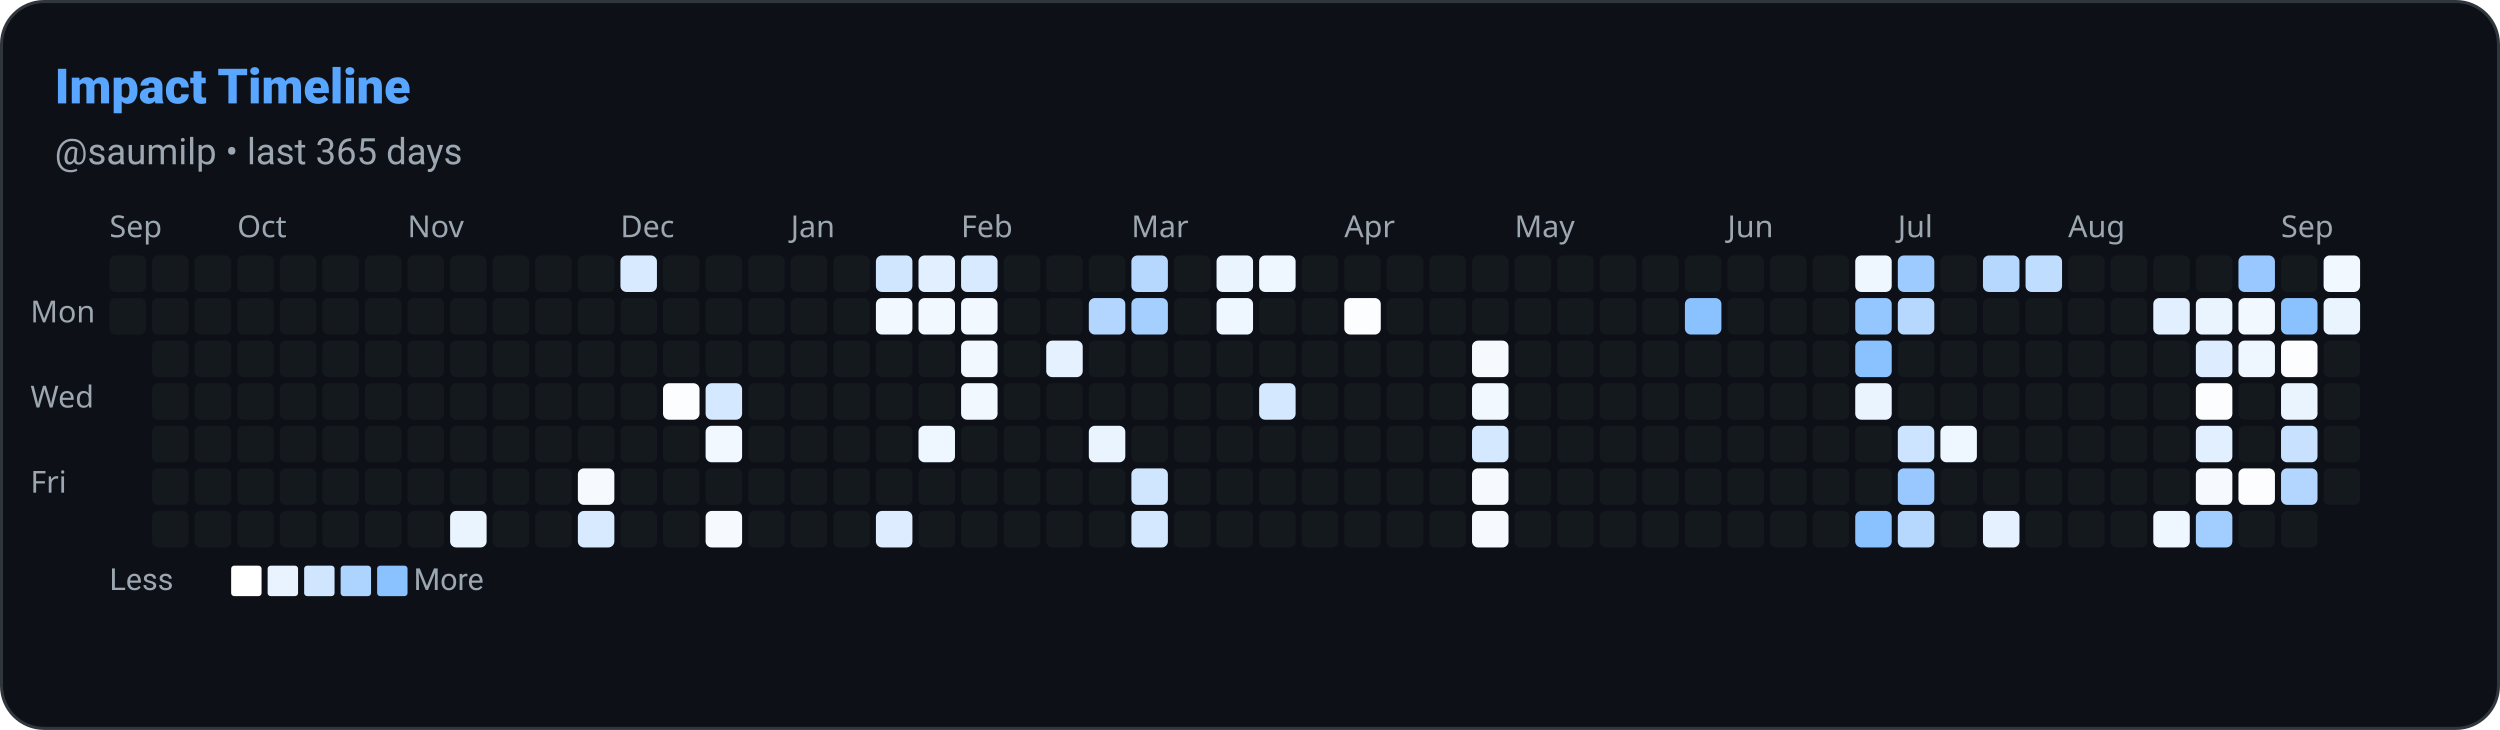
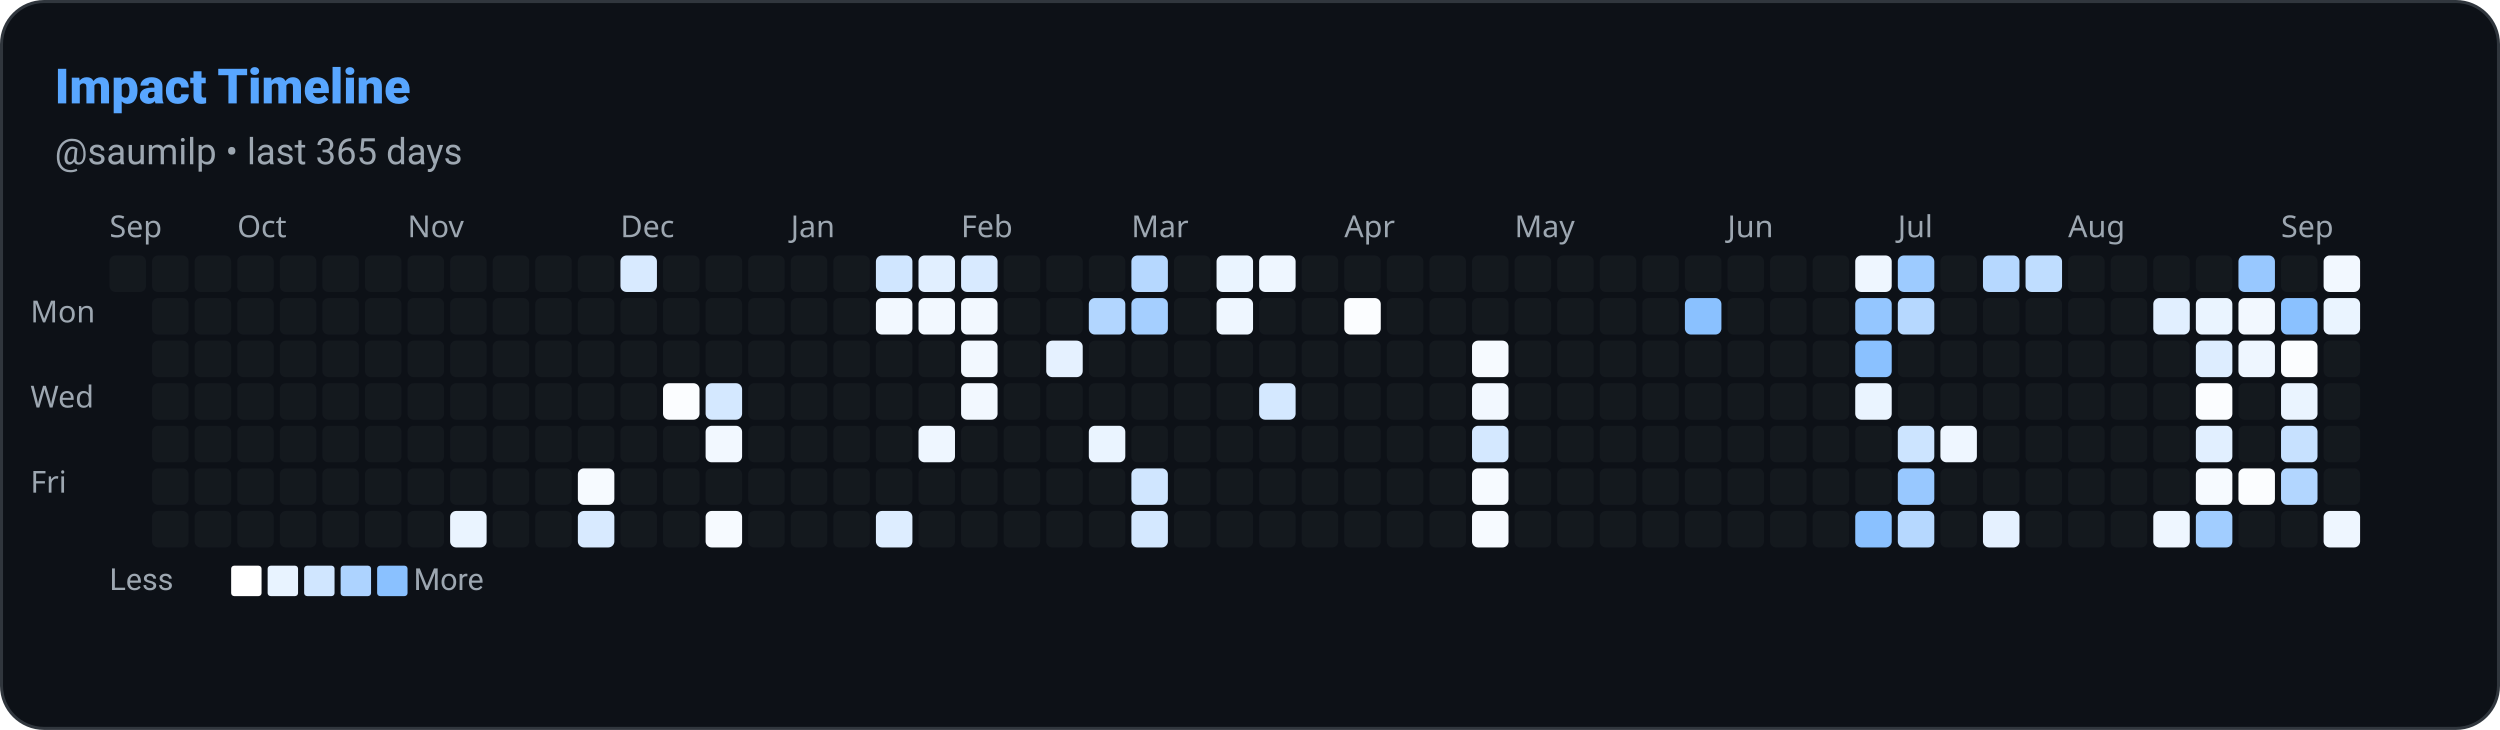
<svg xmlns="http://www.w3.org/2000/svg" width="822" height="240" viewBox="0 0 822 240" role="img" aria-label="Impact Timeline: saumilp">
  <defs>
    <style>
      
      @keyframes ghstatsGrow { from { transform: scaleX(0); } to { transform: scaleX(1); } }
      .ghstats-bar-fill { transform-box: fill-box; transform-origin: left center; animation: ghstatsGrow 900ms cubic-bezier(.2,.8,.2,1) both; }
      @media (prefers-reduced-motion: reduce) { .ghstats-bar-fill { animation: none; } }
    
    </style>
  </defs>
  <rect x="0.5" y="0.5" width="821" height="239" rx="14" fill="#0d1117" stroke="#30363d" stroke-width="1" />
  <text x="18" y="34" fill="#58a6ff" font-size="16" font-weight="800" font-family="ui-sans-serif,system-ui,-apple-system,Segoe UI,Roboto,Helvetica,Arial">Impact Timeline</text>
  <text x="18" y="54" fill="#9da7b1" font-size="12" font-weight="400" font-family="ui-sans-serif,system-ui,-apple-system,Segoe UI,Roboto,Helvetica,Arial">@saumilp • last 365 days</text>
  <text x="36" y="78" font-size="10" fill="#9da7b1" font-family="system-ui">Sep</text>
  <text x="78" y="78" font-size="10" fill="#9da7b1" font-family="system-ui">Oct</text>
  <text x="134" y="78" font-size="10" fill="#9da7b1" font-family="system-ui">Nov</text>
  <text x="204" y="78" font-size="10" fill="#9da7b1" font-family="system-ui">Dec</text>
  <text x="260" y="78" font-size="10" fill="#9da7b1" font-family="system-ui">Jan</text>
  <text x="316" y="78" font-size="10" fill="#9da7b1" font-family="system-ui">Feb</text>
  <text x="372" y="78" font-size="10" fill="#9da7b1" font-family="system-ui">Mar</text>
  <text x="442" y="78" font-size="10" fill="#9da7b1" font-family="system-ui">Apr</text>
  <text x="498" y="78" font-size="10" fill="#9da7b1" font-family="system-ui">May</text>
  <text x="568" y="78" font-size="10" fill="#9da7b1" font-family="system-ui">Jun</text>
  <text x="624" y="78" font-size="10" fill="#9da7b1" font-family="system-ui">Jul</text>
  <text x="680" y="78" font-size="10" fill="#9da7b1" font-family="system-ui">Aug</text>
  <text x="750" y="78" font-size="10" fill="#9da7b1" font-family="system-ui">Sep</text>
  <text x="10" y="106" font-size="10" fill="#9da7b1" font-family="system-ui">Mon</text>
  <text x="10" y="134" font-size="10" fill="#9da7b1" font-family="system-ui">Wed</text>
  <text x="10" y="162" font-size="10" fill="#9da7b1" font-family="system-ui">Fri</text>
  <rect x="36" y="84" width="12" height="12" rx="2" fill="#30363d" opacity="0.2" />
-   <rect x="36" y="98" width="12" height="12" rx="2" fill="#30363d" opacity="0.2" />
  <rect x="50" y="84" width="12" height="12" rx="2" fill="#30363d" opacity="0.2" />
  <rect x="50" y="98" width="12" height="12" rx="2" fill="#30363d" opacity="0.2" />
  <rect x="50" y="112" width="12" height="12" rx="2" fill="#30363d" opacity="0.2" />
  <rect x="50" y="126" width="12" height="12" rx="2" fill="#30363d" opacity="0.2" />
  <rect x="50" y="140" width="12" height="12" rx="2" fill="#30363d" opacity="0.2" />
  <rect x="50" y="154" width="12" height="12" rx="2" fill="#30363d" opacity="0.2" />
  <rect x="50" y="168" width="12" height="12" rx="2" fill="#30363d" opacity="0.2" />
  <rect x="64" y="84" width="12" height="12" rx="2" fill="#30363d" opacity="0.2" />
  <rect x="64" y="98" width="12" height="12" rx="2" fill="#30363d" opacity="0.2" />
  <rect x="64" y="112" width="12" height="12" rx="2" fill="#30363d" opacity="0.2" />
  <rect x="64" y="126" width="12" height="12" rx="2" fill="#30363d" opacity="0.2" />
  <rect x="64" y="140" width="12" height="12" rx="2" fill="#30363d" opacity="0.2" />
  <rect x="64" y="154" width="12" height="12" rx="2" fill="#30363d" opacity="0.2" />
  <rect x="64" y="168" width="12" height="12" rx="2" fill="#30363d" opacity="0.2" />
  <rect x="78" y="84" width="12" height="12" rx="2" fill="#30363d" opacity="0.2" />
  <rect x="78" y="98" width="12" height="12" rx="2" fill="#30363d" opacity="0.2" />
  <rect x="78" y="112" width="12" height="12" rx="2" fill="#30363d" opacity="0.2" />
  <rect x="78" y="126" width="12" height="12" rx="2" fill="#30363d" opacity="0.2" />
  <rect x="78" y="140" width="12" height="12" rx="2" fill="#30363d" opacity="0.2" />
  <rect x="78" y="154" width="12" height="12" rx="2" fill="#30363d" opacity="0.2" />
  <rect x="78" y="168" width="12" height="12" rx="2" fill="#30363d" opacity="0.2" />
  <rect x="92" y="84" width="12" height="12" rx="2" fill="#30363d" opacity="0.2" />
  <rect x="92" y="98" width="12" height="12" rx="2" fill="#30363d" opacity="0.2" />
  <rect x="92" y="112" width="12" height="12" rx="2" fill="#30363d" opacity="0.2" />
  <rect x="92" y="126" width="12" height="12" rx="2" fill="#30363d" opacity="0.2" />
  <rect x="92" y="140" width="12" height="12" rx="2" fill="#30363d" opacity="0.2" />
  <rect x="92" y="154" width="12" height="12" rx="2" fill="#30363d" opacity="0.2" />
  <rect x="92" y="168" width="12" height="12" rx="2" fill="#30363d" opacity="0.2" />
  <rect x="106" y="84" width="12" height="12" rx="2" fill="#30363d" opacity="0.2" />
  <rect x="106" y="98" width="12" height="12" rx="2" fill="#30363d" opacity="0.2" />
  <rect x="106" y="112" width="12" height="12" rx="2" fill="#30363d" opacity="0.2" />
  <rect x="106" y="126" width="12" height="12" rx="2" fill="#30363d" opacity="0.2" />
  <rect x="106" y="140" width="12" height="12" rx="2" fill="#30363d" opacity="0.2" />
  <rect x="106" y="154" width="12" height="12" rx="2" fill="#30363d" opacity="0.2" />
  <rect x="106" y="168" width="12" height="12" rx="2" fill="#30363d" opacity="0.2" />
  <rect x="120" y="84" width="12" height="12" rx="2" fill="#30363d" opacity="0.2" />
  <rect x="120" y="98" width="12" height="12" rx="2" fill="#30363d" opacity="0.2" />
  <rect x="120" y="112" width="12" height="12" rx="2" fill="#30363d" opacity="0.2" />
  <rect x="120" y="126" width="12" height="12" rx="2" fill="#30363d" opacity="0.2" />
  <rect x="120" y="140" width="12" height="12" rx="2" fill="#30363d" opacity="0.2" />
  <rect x="120" y="154" width="12" height="12" rx="2" fill="#30363d" opacity="0.2" />
  <rect x="120" y="168" width="12" height="12" rx="2" fill="#30363d" opacity="0.2" />
  <rect x="134" y="84" width="12" height="12" rx="2" fill="#30363d" opacity="0.2" />
  <rect x="134" y="98" width="12" height="12" rx="2" fill="#30363d" opacity="0.2" />
  <rect x="134" y="112" width="12" height="12" rx="2" fill="#30363d" opacity="0.2" />
  <rect x="134" y="126" width="12" height="12" rx="2" fill="#30363d" opacity="0.2" />
  <rect x="134" y="140" width="12" height="12" rx="2" fill="#30363d" opacity="0.2" />
  <rect x="134" y="154" width="12" height="12" rx="2" fill="#30363d" opacity="0.2" />
  <rect x="134" y="168" width="12" height="12" rx="2" fill="#30363d" opacity="0.2" />
  <rect x="148" y="84" width="12" height="12" rx="2" fill="#30363d" opacity="0.2" />
  <rect x="148" y="98" width="12" height="12" rx="2" fill="#30363d" opacity="0.2" />
  <rect x="148" y="112" width="12" height="12" rx="2" fill="#30363d" opacity="0.2" />
  <rect x="148" y="126" width="12" height="12" rx="2" fill="#30363d" opacity="0.2" />
  <rect x="148" y="140" width="12" height="12" rx="2" fill="#30363d" opacity="0.2" />
  <rect x="148" y="154" width="12" height="12" rx="2" fill="#30363d" opacity="0.2" />
  <rect x="148" y="168" width="12" height="12" rx="2" fill="rgb(234, 244, 255)" opacity="1" />
  <rect x="162" y="84" width="12" height="12" rx="2" fill="#30363d" opacity="0.2" />
  <rect x="162" y="98" width="12" height="12" rx="2" fill="#30363d" opacity="0.2" />
  <rect x="162" y="112" width="12" height="12" rx="2" fill="#30363d" opacity="0.2" />
  <rect x="162" y="126" width="12" height="12" rx="2" fill="#30363d" opacity="0.2" />
  <rect x="162" y="140" width="12" height="12" rx="2" fill="#30363d" opacity="0.2" />
  <rect x="162" y="154" width="12" height="12" rx="2" fill="#30363d" opacity="0.2" />
  <rect x="162" y="168" width="12" height="12" rx="2" fill="#30363d" opacity="0.2" />
  <rect x="176" y="84" width="12" height="12" rx="2" fill="#30363d" opacity="0.2" />
  <rect x="176" y="98" width="12" height="12" rx="2" fill="#30363d" opacity="0.2" />
  <rect x="176" y="112" width="12" height="12" rx="2" fill="#30363d" opacity="0.2" />
  <rect x="176" y="126" width="12" height="12" rx="2" fill="#30363d" opacity="0.2" />
  <rect x="176" y="140" width="12" height="12" rx="2" fill="#30363d" opacity="0.2" />
  <rect x="176" y="154" width="12" height="12" rx="2" fill="#30363d" opacity="0.2" />
  <rect x="176" y="168" width="12" height="12" rx="2" fill="#30363d" opacity="0.2" />
  <rect x="190" y="84" width="12" height="12" rx="2" fill="#30363d" opacity="0.2" />
  <rect x="190" y="98" width="12" height="12" rx="2" fill="#30363d" opacity="0.2" />
  <rect x="190" y="112" width="12" height="12" rx="2" fill="#30363d" opacity="0.2" />
  <rect x="190" y="126" width="12" height="12" rx="2" fill="#30363d" opacity="0.2" />
  <rect x="190" y="140" width="12" height="12" rx="2" fill="#30363d" opacity="0.2" />
  <rect x="190" y="154" width="12" height="12" rx="2" fill="rgb(246, 250, 255)" opacity="1" />
  <rect x="190" y="168" width="12" height="12" rx="2" fill="rgb(216, 234, 255)" opacity="1" />
  <rect x="204" y="84" width="12" height="12" rx="2" fill="rgb(216, 234, 255)" opacity="1" />
  <rect x="204" y="98" width="12" height="12" rx="2" fill="#30363d" opacity="0.2" />
  <rect x="204" y="112" width="12" height="12" rx="2" fill="#30363d" opacity="0.2" />
  <rect x="204" y="126" width="12" height="12" rx="2" fill="#30363d" opacity="0.2" />
  <rect x="204" y="140" width="12" height="12" rx="2" fill="#30363d" opacity="0.2" />
  <rect x="204" y="154" width="12" height="12" rx="2" fill="#30363d" opacity="0.2" />
  <rect x="204" y="168" width="12" height="12" rx="2" fill="#30363d" opacity="0.2" />
  <rect x="218" y="84" width="12" height="12" rx="2" fill="#30363d" opacity="0.2" />
  <rect x="218" y="98" width="12" height="12" rx="2" fill="#30363d" opacity="0.2" />
  <rect x="218" y="112" width="12" height="12" rx="2" fill="#30363d" opacity="0.2" />
  <rect x="218" y="126" width="12" height="12" rx="2" fill="rgb(251, 253, 255)" opacity="1" />
  <rect x="218" y="140" width="12" height="12" rx="2" fill="#30363d" opacity="0.2" />
  <rect x="218" y="154" width="12" height="12" rx="2" fill="#30363d" opacity="0.2" />
  <rect x="218" y="168" width="12" height="12" rx="2" fill="#30363d" opacity="0.2" />
  <rect x="232" y="84" width="12" height="12" rx="2" fill="#30363d" opacity="0.2" />
  <rect x="232" y="98" width="12" height="12" rx="2" fill="#30363d" opacity="0.2" />
  <rect x="232" y="112" width="12" height="12" rx="2" fill="#30363d" opacity="0.2" />
  <rect x="232" y="126" width="12" height="12" rx="2" fill="rgb(212, 232, 255)" opacity="1" />
  <rect x="232" y="140" width="12" height="12" rx="2" fill="rgb(242, 248, 255)" opacity="1" />
  <rect x="232" y="154" width="12" height="12" rx="2" fill="#30363d" opacity="0.2" />
  <rect x="232" y="168" width="12" height="12" rx="2" fill="rgb(246, 250, 255)" opacity="1" />
  <rect x="246" y="84" width="12" height="12" rx="2" fill="#30363d" opacity="0.2" />
  <rect x="246" y="98" width="12" height="12" rx="2" fill="#30363d" opacity="0.2" />
  <rect x="246" y="112" width="12" height="12" rx="2" fill="#30363d" opacity="0.2" />
  <rect x="246" y="126" width="12" height="12" rx="2" fill="#30363d" opacity="0.2" />
  <rect x="246" y="140" width="12" height="12" rx="2" fill="#30363d" opacity="0.2" />
  <rect x="246" y="154" width="12" height="12" rx="2" fill="#30363d" opacity="0.2" />
  <rect x="246" y="168" width="12" height="12" rx="2" fill="#30363d" opacity="0.2" />
  <rect x="260" y="84" width="12" height="12" rx="2" fill="#30363d" opacity="0.2" />
  <rect x="260" y="98" width="12" height="12" rx="2" fill="#30363d" opacity="0.2" />
  <rect x="260" y="112" width="12" height="12" rx="2" fill="#30363d" opacity="0.2" />
  <rect x="260" y="126" width="12" height="12" rx="2" fill="#30363d" opacity="0.2" />
  <rect x="260" y="140" width="12" height="12" rx="2" fill="#30363d" opacity="0.2" />
  <rect x="260" y="154" width="12" height="12" rx="2" fill="#30363d" opacity="0.2" />
  <rect x="260" y="168" width="12" height="12" rx="2" fill="#30363d" opacity="0.2" />
  <rect x="274" y="84" width="12" height="12" rx="2" fill="#30363d" opacity="0.2" />
  <rect x="274" y="98" width="12" height="12" rx="2" fill="#30363d" opacity="0.2" />
  <rect x="274" y="112" width="12" height="12" rx="2" fill="#30363d" opacity="0.2" />
  <rect x="274" y="126" width="12" height="12" rx="2" fill="#30363d" opacity="0.2" />
  <rect x="274" y="140" width="12" height="12" rx="2" fill="#30363d" opacity="0.2" />
  <rect x="274" y="154" width="12" height="12" rx="2" fill="#30363d" opacity="0.2" />
  <rect x="274" y="168" width="12" height="12" rx="2" fill="#30363d" opacity="0.2" />
  <rect x="288" y="84" width="12" height="12" rx="2" fill="rgb(208, 230, 255)" opacity="1" />
  <rect x="288" y="98" width="12" height="12" rx="2" fill="rgb(242, 248, 255)" opacity="1" />
  <rect x="288" y="112" width="12" height="12" rx="2" fill="#30363d" opacity="0.2" />
  <rect x="288" y="126" width="12" height="12" rx="2" fill="#30363d" opacity="0.2" />
  <rect x="288" y="140" width="12" height="12" rx="2" fill="#30363d" opacity="0.2" />
  <rect x="288" y="154" width="12" height="12" rx="2" fill="#30363d" opacity="0.2" />
  <rect x="288" y="168" width="12" height="12" rx="2" fill="rgb(221, 237, 255)" opacity="1" />
  <rect x="302" y="84" width="12" height="12" rx="2" fill="rgb(225, 239, 255)" opacity="1" />
  <rect x="302" y="98" width="12" height="12" rx="2" fill="rgb(242, 248, 255)" opacity="1" />
  <rect x="302" y="112" width="12" height="12" rx="2" fill="#30363d" opacity="0.2" />
  <rect x="302" y="126" width="12" height="12" rx="2" fill="#30363d" opacity="0.2" />
  <rect x="302" y="140" width="12" height="12" rx="2" fill="rgb(238, 246, 255)" opacity="1" />
  <rect x="302" y="154" width="12" height="12" rx="2" fill="#30363d" opacity="0.2" />
  <rect x="302" y="168" width="12" height="12" rx="2" fill="#30363d" opacity="0.2" />
  <rect x="316" y="84" width="12" height="12" rx="2" fill="rgb(216, 234, 255)" opacity="1" />
  <rect x="316" y="98" width="12" height="12" rx="2" fill="rgb(242, 248, 255)" opacity="1" />
  <rect x="316" y="112" width="12" height="12" rx="2" fill="rgb(242, 248, 255)" opacity="1" />
  <rect x="316" y="126" width="12" height="12" rx="2" fill="rgb(242, 248, 255)" opacity="1" />
  <rect x="316" y="140" width="12" height="12" rx="2" fill="#30363d" opacity="0.2" />
  <rect x="316" y="154" width="12" height="12" rx="2" fill="#30363d" opacity="0.2" />
  <rect x="316" y="168" width="12" height="12" rx="2" fill="#30363d" opacity="0.2" />
  <rect x="330" y="84" width="12" height="12" rx="2" fill="#30363d" opacity="0.2" />
  <rect x="330" y="98" width="12" height="12" rx="2" fill="#30363d" opacity="0.2" />
  <rect x="330" y="112" width="12" height="12" rx="2" fill="#30363d" opacity="0.2" />
  <rect x="330" y="126" width="12" height="12" rx="2" fill="#30363d" opacity="0.2" />
  <rect x="330" y="140" width="12" height="12" rx="2" fill="#30363d" opacity="0.2" />
  <rect x="330" y="154" width="12" height="12" rx="2" fill="#30363d" opacity="0.2" />
  <rect x="330" y="168" width="12" height="12" rx="2" fill="#30363d" opacity="0.2" />
  <rect x="344" y="84" width="12" height="12" rx="2" fill="#30363d" opacity="0.2" />
  <rect x="344" y="98" width="12" height="12" rx="2" fill="#30363d" opacity="0.2" />
  <rect x="344" y="112" width="12" height="12" rx="2" fill="rgb(229, 241, 255)" opacity="1" />
  <rect x="344" y="126" width="12" height="12" rx="2" fill="#30363d" opacity="0.2" />
  <rect x="344" y="140" width="12" height="12" rx="2" fill="#30363d" opacity="0.2" />
  <rect x="344" y="154" width="12" height="12" rx="2" fill="#30363d" opacity="0.2" />
  <rect x="344" y="168" width="12" height="12" rx="2" fill="#30363d" opacity="0.2" />
  <rect x="358" y="84" width="12" height="12" rx="2" fill="#30363d" opacity="0.2" />
  <rect x="358" y="98" width="12" height="12" rx="2" fill="rgb(178, 214, 255)" opacity="1" />
  <rect x="358" y="112" width="12" height="12" rx="2" fill="#30363d" opacity="0.2" />
  <rect x="358" y="126" width="12" height="12" rx="2" fill="#30363d" opacity="0.2" />
  <rect x="358" y="140" width="12" height="12" rx="2" fill="rgb(234, 244, 255)" opacity="1" />
  <rect x="358" y="154" width="12" height="12" rx="2" fill="#30363d" opacity="0.2" />
  <rect x="358" y="168" width="12" height="12" rx="2" fill="#30363d" opacity="0.2" />
  <rect x="372" y="84" width="12" height="12" rx="2" fill="rgb(182, 216, 255)" opacity="1" />
  <rect x="372" y="98" width="12" height="12" rx="2" fill="rgb(165, 207, 255)" opacity="1" />
  <rect x="372" y="112" width="12" height="12" rx="2" fill="#30363d" opacity="0.2" />
  <rect x="372" y="126" width="12" height="12" rx="2" fill="#30363d" opacity="0.2" />
  <rect x="372" y="140" width="12" height="12" rx="2" fill="#30363d" opacity="0.2" />
  <rect x="372" y="154" width="12" height="12" rx="2" fill="rgb(208, 230, 255)" opacity="1" />
  <rect x="372" y="168" width="12" height="12" rx="2" fill="rgb(212, 232, 255)" opacity="1" />
  <rect x="386" y="84" width="12" height="12" rx="2" fill="#30363d" opacity="0.2" />
  <rect x="386" y="98" width="12" height="12" rx="2" fill="#30363d" opacity="0.2" />
  <rect x="386" y="112" width="12" height="12" rx="2" fill="#30363d" opacity="0.2" />
  <rect x="386" y="126" width="12" height="12" rx="2" fill="#30363d" opacity="0.2" />
  <rect x="386" y="140" width="12" height="12" rx="2" fill="#30363d" opacity="0.2" />
  <rect x="386" y="154" width="12" height="12" rx="2" fill="#30363d" opacity="0.2" />
  <rect x="386" y="168" width="12" height="12" rx="2" fill="#30363d" opacity="0.2" />
  <rect x="400" y="84" width="12" height="12" rx="2" fill="rgb(234, 244, 255)" opacity="1" />
  <rect x="400" y="98" width="12" height="12" rx="2" fill="rgb(238, 246, 255)" opacity="1" />
  <rect x="400" y="112" width="12" height="12" rx="2" fill="#30363d" opacity="0.2" />
  <rect x="400" y="126" width="12" height="12" rx="2" fill="#30363d" opacity="0.2" />
  <rect x="400" y="140" width="12" height="12" rx="2" fill="#30363d" opacity="0.2" />
  <rect x="400" y="154" width="12" height="12" rx="2" fill="#30363d" opacity="0.2" />
  <rect x="400" y="168" width="12" height="12" rx="2" fill="#30363d" opacity="0.2" />
  <rect x="414" y="84" width="12" height="12" rx="2" fill="rgb(238, 246, 255)" opacity="1" />
  <rect x="414" y="98" width="12" height="12" rx="2" fill="#30363d" opacity="0.2" />
  <rect x="414" y="112" width="12" height="12" rx="2" fill="#30363d" opacity="0.2" />
  <rect x="414" y="126" width="12" height="12" rx="2" fill="rgb(212, 232, 255)" opacity="1" />
  <rect x="414" y="140" width="12" height="12" rx="2" fill="#30363d" opacity="0.2" />
  <rect x="414" y="154" width="12" height="12" rx="2" fill="#30363d" opacity="0.2" />
  <rect x="414" y="168" width="12" height="12" rx="2" fill="#30363d" opacity="0.2" />
  <rect x="428" y="84" width="12" height="12" rx="2" fill="#30363d" opacity="0.2" />
  <rect x="428" y="98" width="12" height="12" rx="2" fill="#30363d" opacity="0.2" />
  <rect x="428" y="112" width="12" height="12" rx="2" fill="#30363d" opacity="0.2" />
  <rect x="428" y="126" width="12" height="12" rx="2" fill="#30363d" opacity="0.2" />
  <rect x="428" y="140" width="12" height="12" rx="2" fill="#30363d" opacity="0.2" />
  <rect x="428" y="154" width="12" height="12" rx="2" fill="#30363d" opacity="0.2" />
  <rect x="428" y="168" width="12" height="12" rx="2" fill="#30363d" opacity="0.2" />
  <rect x="442" y="84" width="12" height="12" rx="2" fill="#30363d" opacity="0.2" />
  <rect x="442" y="98" width="12" height="12" rx="2" fill="rgb(251, 253, 255)" opacity="1" />
  <rect x="442" y="112" width="12" height="12" rx="2" fill="#30363d" opacity="0.2" />
  <rect x="442" y="126" width="12" height="12" rx="2" fill="#30363d" opacity="0.2" />
  <rect x="442" y="140" width="12" height="12" rx="2" fill="#30363d" opacity="0.2" />
  <rect x="442" y="154" width="12" height="12" rx="2" fill="#30363d" opacity="0.2" />
  <rect x="442" y="168" width="12" height="12" rx="2" fill="#30363d" opacity="0.2" />
  <rect x="456" y="84" width="12" height="12" rx="2" fill="#30363d" opacity="0.2" />
  <rect x="456" y="98" width="12" height="12" rx="2" fill="#30363d" opacity="0.2" />
  <rect x="456" y="112" width="12" height="12" rx="2" fill="#30363d" opacity="0.2" />
  <rect x="456" y="126" width="12" height="12" rx="2" fill="#30363d" opacity="0.2" />
  <rect x="456" y="140" width="12" height="12" rx="2" fill="#30363d" opacity="0.2" />
  <rect x="456" y="154" width="12" height="12" rx="2" fill="#30363d" opacity="0.2" />
  <rect x="456" y="168" width="12" height="12" rx="2" fill="#30363d" opacity="0.2" />
  <rect x="470" y="84" width="12" height="12" rx="2" fill="#30363d" opacity="0.2" />
  <rect x="470" y="98" width="12" height="12" rx="2" fill="#30363d" opacity="0.2" />
  <rect x="470" y="112" width="12" height="12" rx="2" fill="#30363d" opacity="0.2" />
  <rect x="470" y="126" width="12" height="12" rx="2" fill="#30363d" opacity="0.2" />
  <rect x="470" y="140" width="12" height="12" rx="2" fill="#30363d" opacity="0.2" />
  <rect x="470" y="154" width="12" height="12" rx="2" fill="#30363d" opacity="0.2" />
  <rect x="470" y="168" width="12" height="12" rx="2" fill="#30363d" opacity="0.2" />
  <rect x="484" y="84" width="12" height="12" rx="2" fill="#30363d" opacity="0.2" />
  <rect x="484" y="98" width="12" height="12" rx="2" fill="#30363d" opacity="0.2" />
  <rect x="484" y="112" width="12" height="12" rx="2" fill="rgb(246, 250, 255)" opacity="1" />
  <rect x="484" y="126" width="12" height="12" rx="2" fill="rgb(242, 248, 255)" opacity="1" />
  <rect x="484" y="140" width="12" height="12" rx="2" fill="rgb(212, 232, 255)" opacity="1" />
  <rect x="484" y="154" width="12" height="12" rx="2" fill="rgb(246, 250, 255)" opacity="1" />
  <rect x="484" y="168" width="12" height="12" rx="2" fill="rgb(246, 250, 255)" opacity="1" />
  <rect x="498" y="84" width="12" height="12" rx="2" fill="#30363d" opacity="0.2" />
  <rect x="498" y="98" width="12" height="12" rx="2" fill="#30363d" opacity="0.2" />
  <rect x="498" y="112" width="12" height="12" rx="2" fill="#30363d" opacity="0.2" />
  <rect x="498" y="126" width="12" height="12" rx="2" fill="#30363d" opacity="0.2" />
  <rect x="498" y="140" width="12" height="12" rx="2" fill="#30363d" opacity="0.2" />
  <rect x="498" y="154" width="12" height="12" rx="2" fill="#30363d" opacity="0.2" />
  <rect x="498" y="168" width="12" height="12" rx="2" fill="#30363d" opacity="0.2" />
  <rect x="512" y="84" width="12" height="12" rx="2" fill="#30363d" opacity="0.2" />
  <rect x="512" y="98" width="12" height="12" rx="2" fill="#30363d" opacity="0.2" />
  <rect x="512" y="112" width="12" height="12" rx="2" fill="#30363d" opacity="0.2" />
  <rect x="512" y="126" width="12" height="12" rx="2" fill="#30363d" opacity="0.2" />
  <rect x="512" y="140" width="12" height="12" rx="2" fill="#30363d" opacity="0.2" />
  <rect x="512" y="154" width="12" height="12" rx="2" fill="#30363d" opacity="0.2" />
  <rect x="512" y="168" width="12" height="12" rx="2" fill="#30363d" opacity="0.2" />
  <rect x="526" y="84" width="12" height="12" rx="2" fill="#30363d" opacity="0.2" />
  <rect x="526" y="98" width="12" height="12" rx="2" fill="#30363d" opacity="0.2" />
  <rect x="526" y="112" width="12" height="12" rx="2" fill="#30363d" opacity="0.2" />
  <rect x="526" y="126" width="12" height="12" rx="2" fill="#30363d" opacity="0.2" />
  <rect x="526" y="140" width="12" height="12" rx="2" fill="#30363d" opacity="0.2" />
  <rect x="526" y="154" width="12" height="12" rx="2" fill="#30363d" opacity="0.2" />
  <rect x="526" y="168" width="12" height="12" rx="2" fill="#30363d" opacity="0.2" />
  <rect x="540" y="84" width="12" height="12" rx="2" fill="#30363d" opacity="0.2" />
  <rect x="540" y="98" width="12" height="12" rx="2" fill="#30363d" opacity="0.2" />
  <rect x="540" y="112" width="12" height="12" rx="2" fill="#30363d" opacity="0.2" />
  <rect x="540" y="126" width="12" height="12" rx="2" fill="#30363d" opacity="0.2" />
  <rect x="540" y="140" width="12" height="12" rx="2" fill="#30363d" opacity="0.2" />
  <rect x="540" y="154" width="12" height="12" rx="2" fill="#30363d" opacity="0.2" />
  <rect x="540" y="168" width="12" height="12" rx="2" fill="#30363d" opacity="0.2" />
  <rect x="554" y="84" width="12" height="12" rx="2" fill="#30363d" opacity="0.2" />
  <rect x="554" y="98" width="12" height="12" rx="2" fill="rgb(138, 193, 255)" opacity="1" />
  <rect x="554" y="112" width="12" height="12" rx="2" fill="#30363d" opacity="0.2" />
  <rect x="554" y="126" width="12" height="12" rx="2" fill="#30363d" opacity="0.2" />
  <rect x="554" y="140" width="12" height="12" rx="2" fill="#30363d" opacity="0.2" />
  <rect x="554" y="154" width="12" height="12" rx="2" fill="#30363d" opacity="0.2" />
  <rect x="554" y="168" width="12" height="12" rx="2" fill="#30363d" opacity="0.2" />
  <rect x="568" y="84" width="12" height="12" rx="2" fill="#30363d" opacity="0.2" />
  <rect x="568" y="98" width="12" height="12" rx="2" fill="#30363d" opacity="0.2" />
  <rect x="568" y="112" width="12" height="12" rx="2" fill="#30363d" opacity="0.2" />
  <rect x="568" y="126" width="12" height="12" rx="2" fill="#30363d" opacity="0.2" />
  <rect x="568" y="140" width="12" height="12" rx="2" fill="#30363d" opacity="0.2" />
  <rect x="568" y="154" width="12" height="12" rx="2" fill="#30363d" opacity="0.2" />
  <rect x="568" y="168" width="12" height="12" rx="2" fill="#30363d" opacity="0.2" />
  <rect x="582" y="84" width="12" height="12" rx="2" fill="#30363d" opacity="0.2" />
  <rect x="582" y="98" width="12" height="12" rx="2" fill="#30363d" opacity="0.2" />
  <rect x="582" y="112" width="12" height="12" rx="2" fill="#30363d" opacity="0.2" />
  <rect x="582" y="126" width="12" height="12" rx="2" fill="#30363d" opacity="0.2" />
  <rect x="582" y="140" width="12" height="12" rx="2" fill="#30363d" opacity="0.2" />
  <rect x="582" y="154" width="12" height="12" rx="2" fill="#30363d" opacity="0.2" />
  <rect x="582" y="168" width="12" height="12" rx="2" fill="#30363d" opacity="0.2" />
  <rect x="596" y="84" width="12" height="12" rx="2" fill="#30363d" opacity="0.2" />
  <rect x="596" y="98" width="12" height="12" rx="2" fill="#30363d" opacity="0.2" />
  <rect x="596" y="112" width="12" height="12" rx="2" fill="#30363d" opacity="0.2" />
  <rect x="596" y="126" width="12" height="12" rx="2" fill="#30363d" opacity="0.2" />
  <rect x="596" y="140" width="12" height="12" rx="2" fill="#30363d" opacity="0.2" />
  <rect x="596" y="154" width="12" height="12" rx="2" fill="#30363d" opacity="0.2" />
  <rect x="596" y="168" width="12" height="12" rx="2" fill="#30363d" opacity="0.2" />
  <rect x="610" y="84" width="12" height="12" rx="2" fill="rgb(238, 246, 255)" opacity="1" />
  <rect x="610" y="98" width="12" height="12" rx="2" fill="rgb(148, 198, 255)" opacity="1" />
  <rect x="610" y="112" width="12" height="12" rx="2" fill="rgb(138, 193, 255)" opacity="1" />
  <rect x="610" y="126" width="12" height="12" rx="2" fill="rgb(234, 244, 255)" opacity="1" />
  <rect x="610" y="140" width="12" height="12" rx="2" fill="#30363d" opacity="0.2" />
  <rect x="610" y="154" width="12" height="12" rx="2" fill="#30363d" opacity="0.2" />
  <rect x="610" y="168" width="12" height="12" rx="2" fill="rgb(138, 193, 255)" opacity="1" />
  <rect x="624" y="84" width="12" height="12" rx="2" fill="rgb(157, 203, 255)" opacity="1" />
  <rect x="624" y="98" width="12" height="12" rx="2" fill="rgb(182, 216, 255)" opacity="1" />
  <rect x="624" y="112" width="12" height="12" rx="2" fill="#30363d" opacity="0.2" />
  <rect x="624" y="126" width="12" height="12" rx="2" fill="#30363d" opacity="0.2" />
  <rect x="624" y="140" width="12" height="12" rx="2" fill="rgb(204, 228, 255)" opacity="1" />
  <rect x="624" y="154" width="12" height="12" rx="2" fill="rgb(152, 200, 255)" opacity="1" />
  <rect x="624" y="168" width="12" height="12" rx="2" fill="rgb(182, 216, 255)" opacity="1" />
  <rect x="638" y="84" width="12" height="12" rx="2" fill="#30363d" opacity="0.2" />
  <rect x="638" y="98" width="12" height="12" rx="2" fill="#30363d" opacity="0.2" />
  <rect x="638" y="112" width="12" height="12" rx="2" fill="#30363d" opacity="0.2" />
  <rect x="638" y="126" width="12" height="12" rx="2" fill="#30363d" opacity="0.2" />
  <rect x="638" y="140" width="12" height="12" rx="2" fill="rgb(238, 246, 255)" opacity="1" />
  <rect x="638" y="154" width="12" height="12" rx="2" fill="#30363d" opacity="0.2" />
  <rect x="638" y="168" width="12" height="12" rx="2" fill="#30363d" opacity="0.2" />
  <rect x="652" y="84" width="12" height="12" rx="2" fill="rgb(182, 216, 255)" opacity="1" />
  <rect x="652" y="98" width="12" height="12" rx="2" fill="#30363d" opacity="0.2" />
  <rect x="652" y="112" width="12" height="12" rx="2" fill="#30363d" opacity="0.2" />
  <rect x="652" y="126" width="12" height="12" rx="2" fill="#30363d" opacity="0.2" />
  <rect x="652" y="140" width="12" height="12" rx="2" fill="#30363d" opacity="0.2" />
  <rect x="652" y="154" width="12" height="12" rx="2" fill="#30363d" opacity="0.2" />
  <rect x="652" y="168" width="12" height="12" rx="2" fill="rgb(229, 241, 255)" opacity="1" />
  <rect x="666" y="84" width="12" height="12" rx="2" fill="rgb(191, 221, 255)" opacity="1" />
  <rect x="666" y="98" width="12" height="12" rx="2" fill="#30363d" opacity="0.2" />
  <rect x="666" y="112" width="12" height="12" rx="2" fill="#30363d" opacity="0.2" />
  <rect x="666" y="126" width="12" height="12" rx="2" fill="#30363d" opacity="0.2" />
  <rect x="666" y="140" width="12" height="12" rx="2" fill="#30363d" opacity="0.2" />
  <rect x="666" y="154" width="12" height="12" rx="2" fill="#30363d" opacity="0.2" />
  <rect x="666" y="168" width="12" height="12" rx="2" fill="#30363d" opacity="0.2" />
  <rect x="680" y="84" width="12" height="12" rx="2" fill="#30363d" opacity="0.2" />
  <rect x="680" y="98" width="12" height="12" rx="2" fill="#30363d" opacity="0.2" />
  <rect x="680" y="112" width="12" height="12" rx="2" fill="#30363d" opacity="0.2" />
  <rect x="680" y="126" width="12" height="12" rx="2" fill="#30363d" opacity="0.2" />
  <rect x="680" y="140" width="12" height="12" rx="2" fill="#30363d" opacity="0.2" />
  <rect x="680" y="154" width="12" height="12" rx="2" fill="#30363d" opacity="0.2" />
  <rect x="680" y="168" width="12" height="12" rx="2" fill="#30363d" opacity="0.2" />
  <rect x="694" y="84" width="12" height="12" rx="2" fill="#30363d" opacity="0.2" />
  <rect x="694" y="98" width="12" height="12" rx="2" fill="#30363d" opacity="0.2" />
  <rect x="694" y="112" width="12" height="12" rx="2" fill="#30363d" opacity="0.2" />
  <rect x="694" y="126" width="12" height="12" rx="2" fill="#30363d" opacity="0.2" />
  <rect x="694" y="140" width="12" height="12" rx="2" fill="#30363d" opacity="0.2" />
  <rect x="694" y="154" width="12" height="12" rx="2" fill="#30363d" opacity="0.2" />
  <rect x="694" y="168" width="12" height="12" rx="2" fill="#30363d" opacity="0.2" />
  <rect x="708" y="84" width="12" height="12" rx="2" fill="#30363d" opacity="0.2" />
  <rect x="708" y="98" width="12" height="12" rx="2" fill="rgb(225, 239, 255)" opacity="1" />
  <rect x="708" y="112" width="12" height="12" rx="2" fill="#30363d" opacity="0.2" />
  <rect x="708" y="126" width="12" height="12" rx="2" fill="#30363d" opacity="0.2" />
  <rect x="708" y="140" width="12" height="12" rx="2" fill="#30363d" opacity="0.2" />
  <rect x="708" y="154" width="12" height="12" rx="2" fill="#30363d" opacity="0.2" />
  <rect x="708" y="168" width="12" height="12" rx="2" fill="rgb(238, 246, 255)" opacity="1" />
  <rect x="722" y="84" width="12" height="12" rx="2" fill="#30363d" opacity="0.2" />
  <rect x="722" y="98" width="12" height="12" rx="2" fill="rgb(234, 244, 255)" opacity="1" />
  <rect x="722" y="112" width="12" height="12" rx="2" fill="rgb(221, 237, 255)" opacity="1" />
  <rect x="722" y="126" width="12" height="12" rx="2" fill="rgb(251, 253, 255)" opacity="1" />
  <rect x="722" y="140" width="12" height="12" rx="2" fill="rgb(225, 239, 255)" opacity="1" />
  <rect x="722" y="154" width="12" height="12" rx="2" fill="rgb(246, 250, 255)" opacity="1" />
  <rect x="722" y="168" width="12" height="12" rx="2" fill="rgb(161, 205, 255)" opacity="1" />
  <rect x="736" y="84" width="12" height="12" rx="2" fill="rgb(152, 200, 255)" opacity="1" />
  <rect x="736" y="98" width="12" height="12" rx="2" fill="rgb(242, 248, 255)" opacity="1" />
  <rect x="736" y="112" width="12" height="12" rx="2" fill="rgb(238, 246, 255)" opacity="1" />
  <rect x="736" y="126" width="12" height="12" rx="2" fill="#30363d" opacity="0.2" />
  <rect x="736" y="140" width="12" height="12" rx="2" fill="#30363d" opacity="0.2" />
  <rect x="736" y="154" width="12" height="12" rx="2" fill="rgb(251, 253, 255)" opacity="1" />
  <rect x="736" y="168" width="12" height="12" rx="2" fill="#30363d" opacity="0.2" />
  <rect x="750" y="84" width="12" height="12" rx="2" fill="#30363d" opacity="0.2" />
  <rect x="750" y="98" width="12" height="12" rx="2" fill="rgb(138, 193, 255)" opacity="1" />
  <rect x="750" y="112" width="12" height="12" rx="2" fill="rgb(251, 253, 255)" opacity="1" />
  <rect x="750" y="126" width="12" height="12" rx="2" fill="rgb(234, 244, 255)" opacity="1" />
  <rect x="750" y="140" width="12" height="12" rx="2" fill="rgb(199, 225, 255)" opacity="1" />
  <rect x="750" y="154" width="12" height="12" rx="2" fill="rgb(178, 214, 255)" opacity="1" />
  <rect x="750" y="168" width="12" height="12" rx="2" fill="#30363d" opacity="0.2" />
  <rect x="764" y="84" width="12" height="12" rx="2" fill="rgb(242, 248, 255)" opacity="1" />
  <rect x="764" y="98" width="12" height="12" rx="2" fill="rgb(234, 244, 255)" opacity="1" />
  <rect x="764" y="112" width="12" height="12" rx="2" fill="#30363d" opacity="0.2" />
  <rect x="764" y="126" width="12" height="12" rx="2" fill="#30363d" opacity="0.2" />
  <rect x="764" y="140" width="12" height="12" rx="2" fill="#30363d" opacity="0.2" />
  <rect x="764" y="154" width="12" height="12" rx="2" fill="#30363d" opacity="0.2" />
+   <rect x="764" y="168" width="12" height="12" rx="2" fill="rgb(238, 246, 255)" opacity="1" />
  <text x="36" y="194" fill="#9da7b1" font-size="10" font-weight="400" font-family="ui-sans-serif,system-ui,-apple-system,Segoe UI,Roboto,Helvetica,Arial">Less</text>
  <rect x="76" y="186" width="10" height="10" rx="1" fill="rgb(255, 255, 255)" />
  <rect x="88" y="186" width="10" height="10" rx="1" fill="rgb(232, 243, 255)" />
  <rect x="100" y="186" width="10" height="10" rx="1" fill="rgb(208, 230, 255)" />
  <rect x="112" y="186" width="10" height="10" rx="1" fill="rgb(173, 211, 255)" />
  <rect x="124" y="186" width="10" height="10" rx="1" fill="rgb(138, 193, 255)" />
  <text x="136" y="194" fill="#9da7b1" font-size="10" font-weight="400" font-family="ui-sans-serif,system-ui,-apple-system,Segoe UI,Roboto,Helvetica,Arial">More</text>
</svg>
